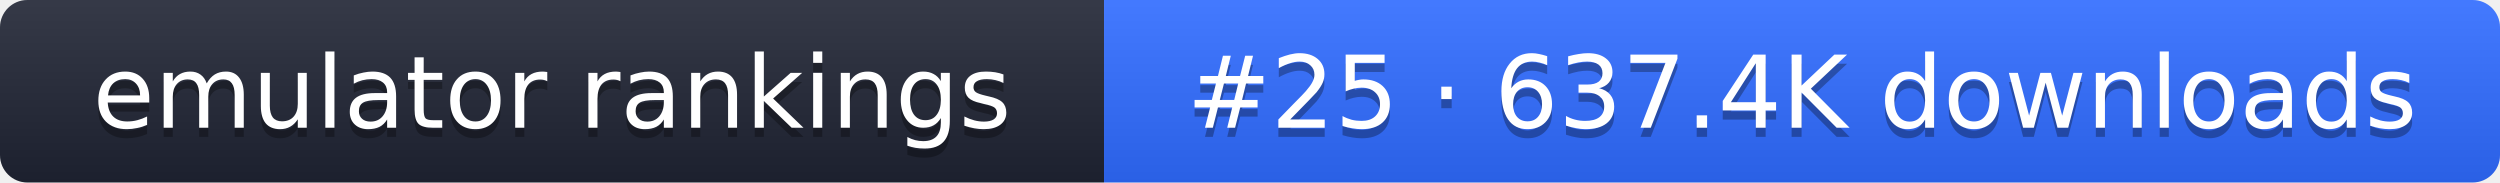
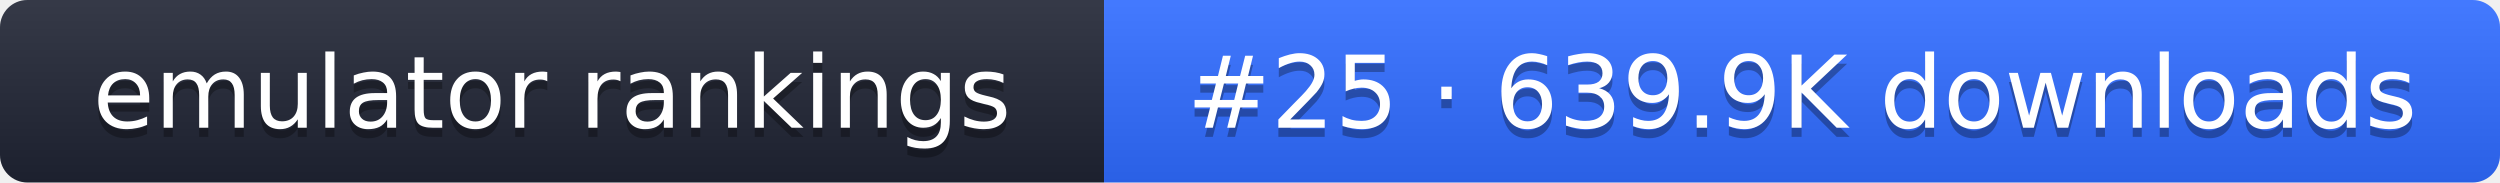
- <svg xmlns="http://www.w3.org/2000/svg" width="274" height="20" role="img" aria-label="emulator rankings: #25 · 637.4K downloads">
+ <svg xmlns="http://www.w3.org/2000/svg" width="274" height="20" role="img" aria-label="emulator rankings: #25 · 639.9K downloads">
  <linearGradient id="g" x2="0" y2="100%">
    <stop offset="0" stop-color="#fff" stop-opacity=".1" />
    <stop offset="1" stop-opacity=".1" />
  </linearGradient>
  <clipPath id="r">
    <rect width="274" height="20" rx="3" fill="#fff" />
  </clipPath>
  <g clip-path="url(#r)">
    <rect width="121" height="20" fill="#1f2433" />
    <rect x="121" width="153" height="20" fill="#2f6bff" />
    <rect width="274" height="20" fill="url(#g)" />
  </g>
  <g fill="#fff" text-anchor="middle" font-family="Verdana,DejaVu Sans,sans-serif" font-size="11">
    <text x="60.5" y="15" fill="#010101" fill-opacity=".3">emulator rankings</text>
    <text x="60.5" y="14">emulator rankings</text>
-     <text x="197.5" y="15" fill="#010101" fill-opacity=".3">#25 · 637.4K downloads</text>
-     <text x="197.5" y="14">#25 · 637.4K downloads</text>
+     <text x="197.5" y="15" fill="#010101" fill-opacity=".3">#25 · 639.9K downloads</text>
+     <text x="197.5" y="14">#25 · 639.9K downloads</text>
  </g>
</svg>
